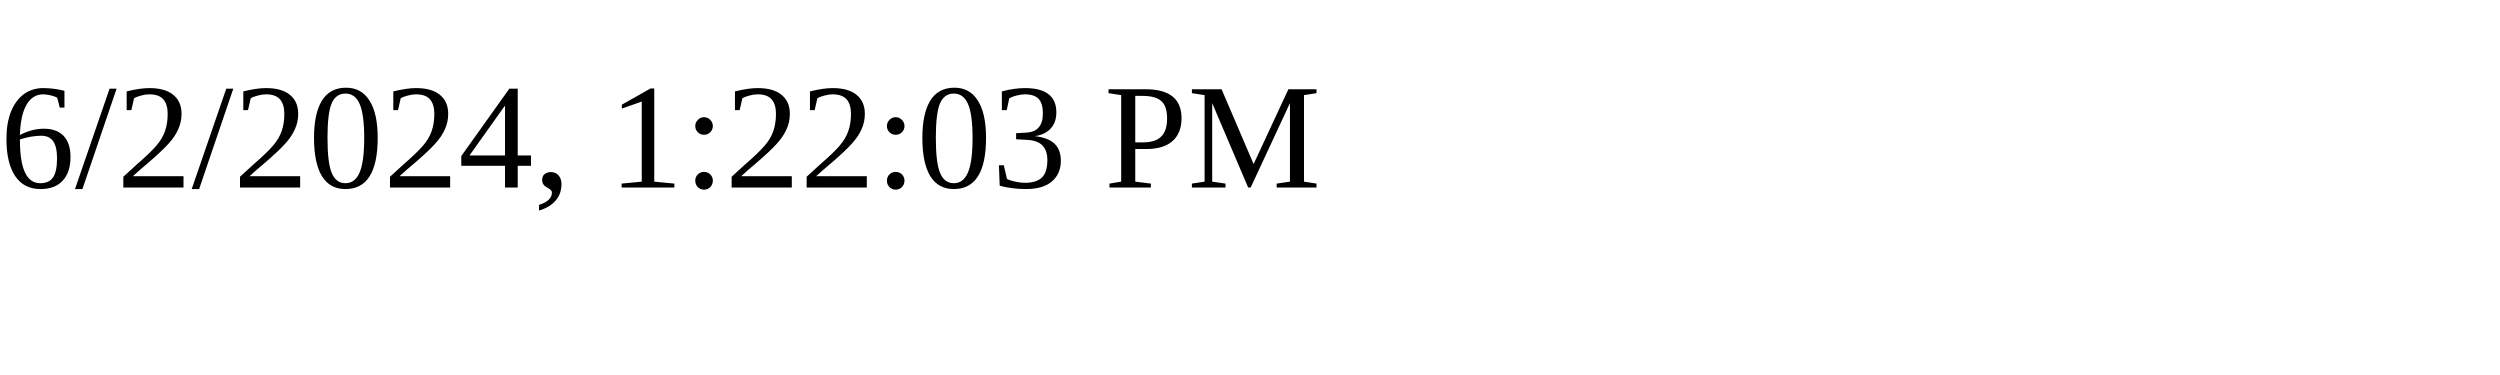
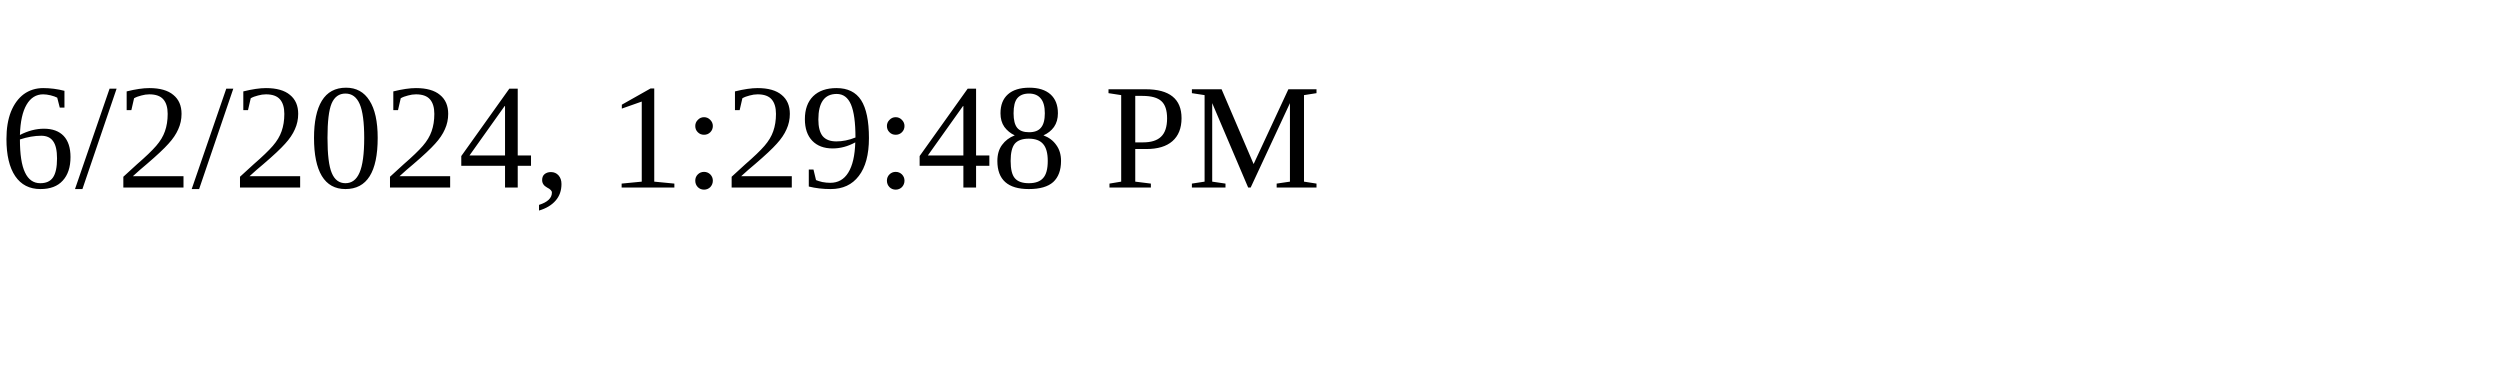
<svg xmlns="http://www.w3.org/2000/svg" height="30" width="200">
-   <text x="0" y="15">6/2/2024, 1:22:03 PM</text>
+   <text x="0" y="15">6/2/2024, 1:29:48 PM</text>
</svg>
